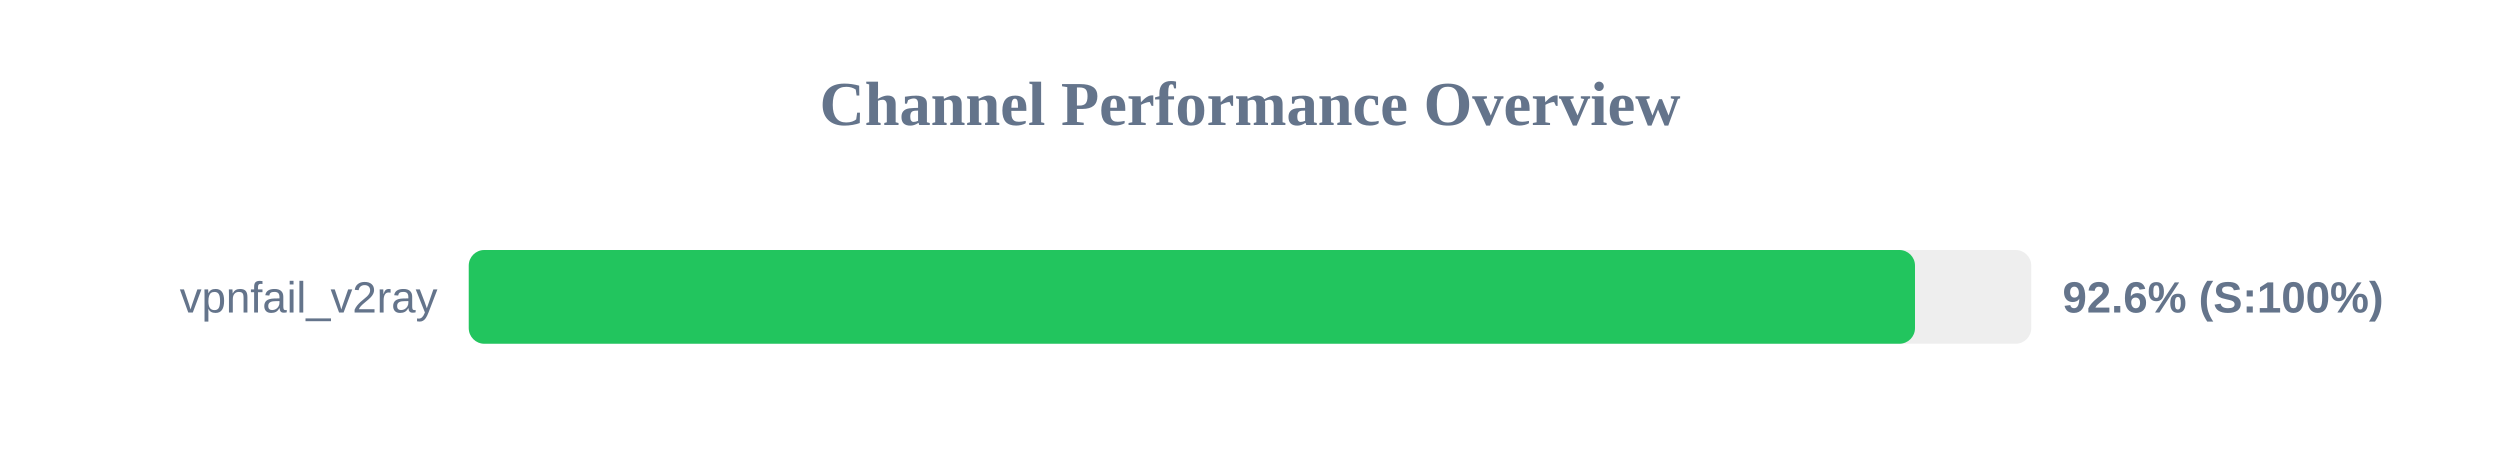
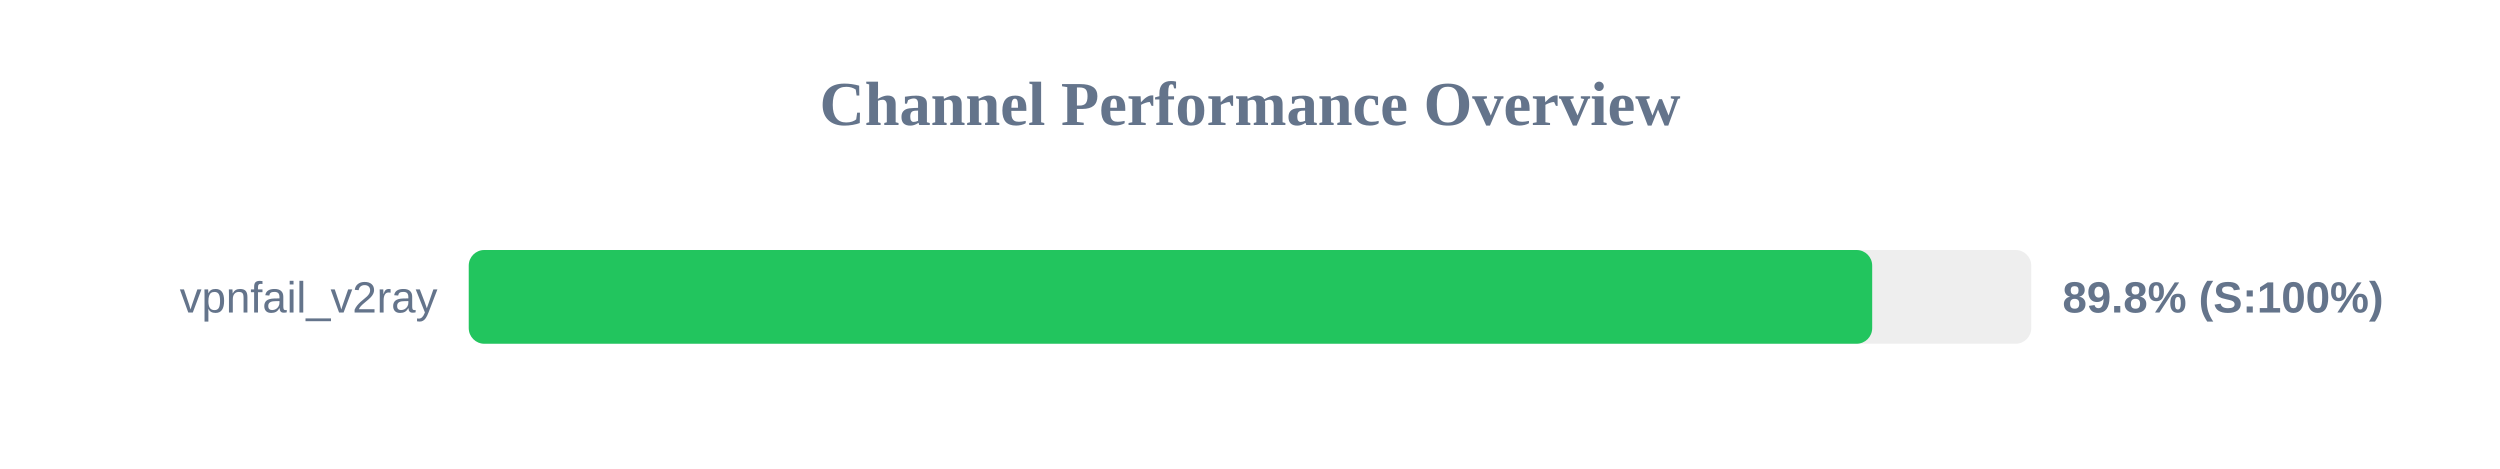
<svg xmlns="http://www.w3.org/2000/svg" width="800" height="150" version="1.1">
  <style>
        .row { font: 14px Arial; fill: #64748b; }
        .score { font: bold 14px Arial; fill: #64748b; }
    </style>
  <text x="400" y="40" text-anchor="middle" font-size="20px" font-weight="bold" fill="#64748b">Channel Performance Overview</text>
  <rect x="150" y="80" width="500" height="30" fill="#eee" rx="5" />
-   <rect x="150" y="80" width="462.8" height="30" fill="#22c55e" rx="5" />
+   <rect x="150" y="80" width="449.1" height="30" fill="#22c55e" rx="5" />
  <text x="140" y="100" text-anchor="end" class="row">vpnfail_v2ray</text>
-   <text x="660" y="100" text-anchor="start" class="score">92.6% (S:100%)</text>
+   <text x="660" y="100" text-anchor="start" class="score">89.8% (S:100%)</text>
</svg>
